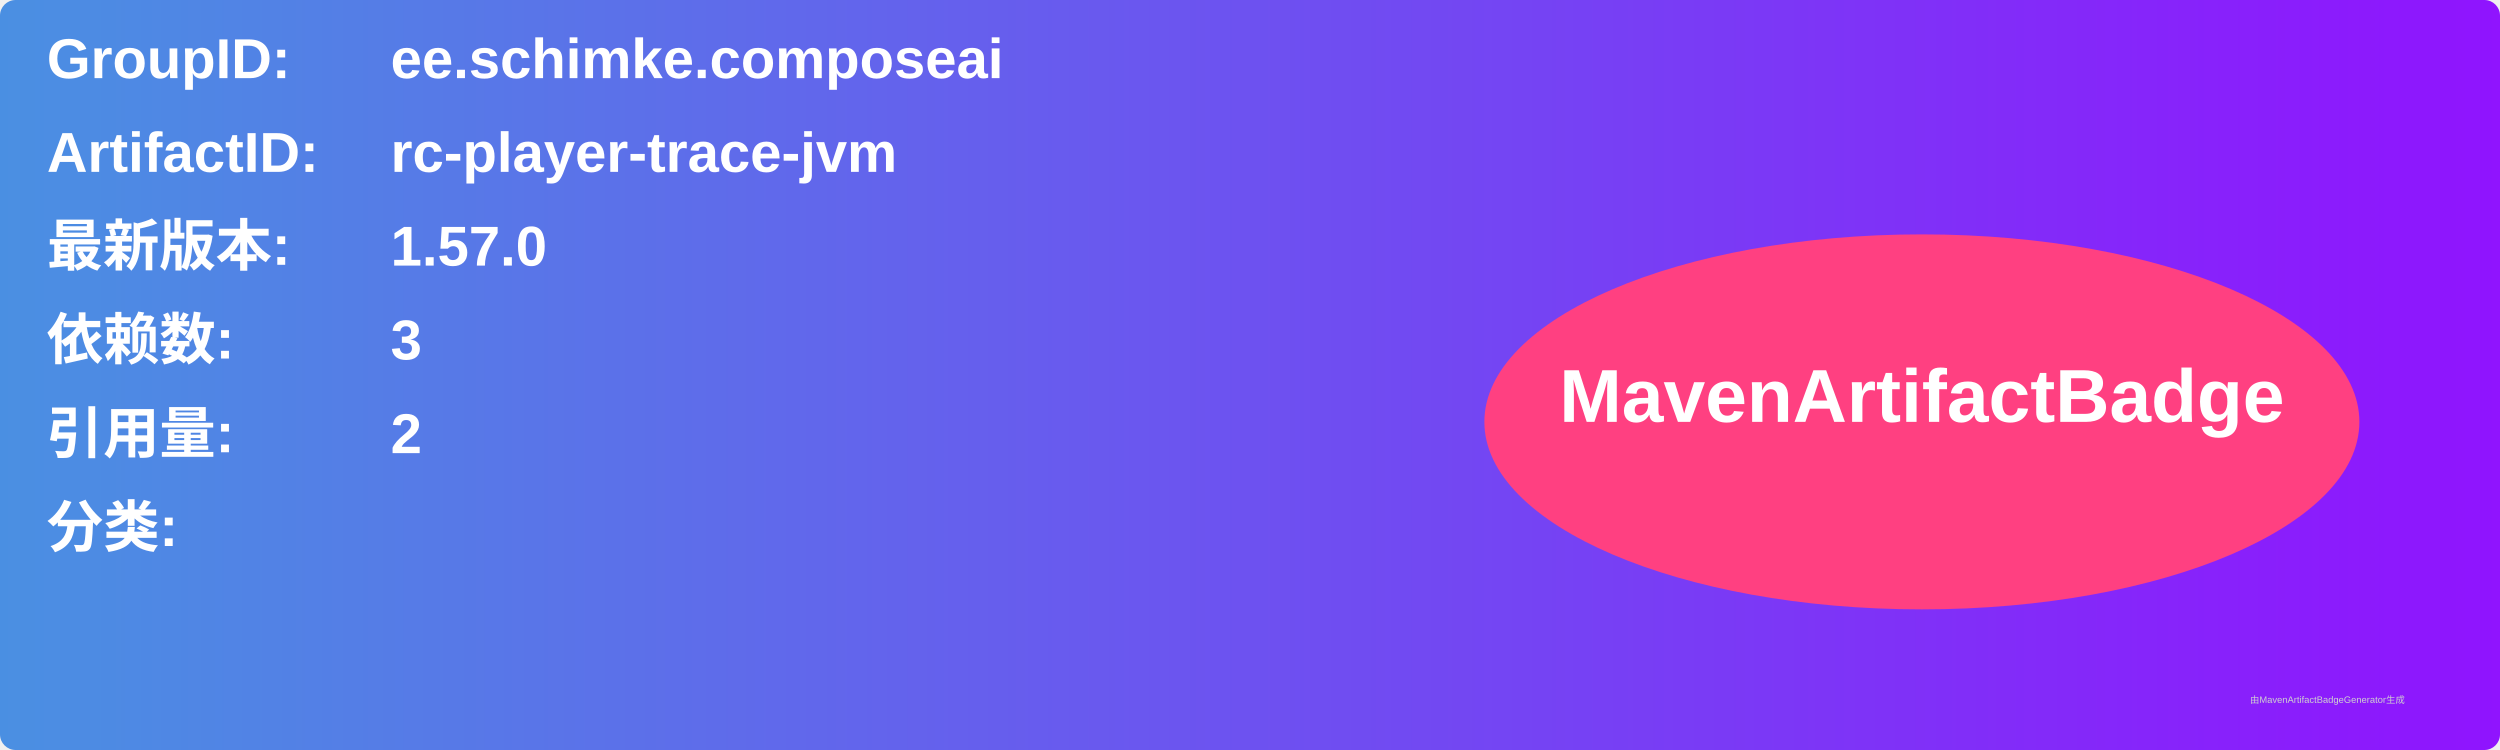
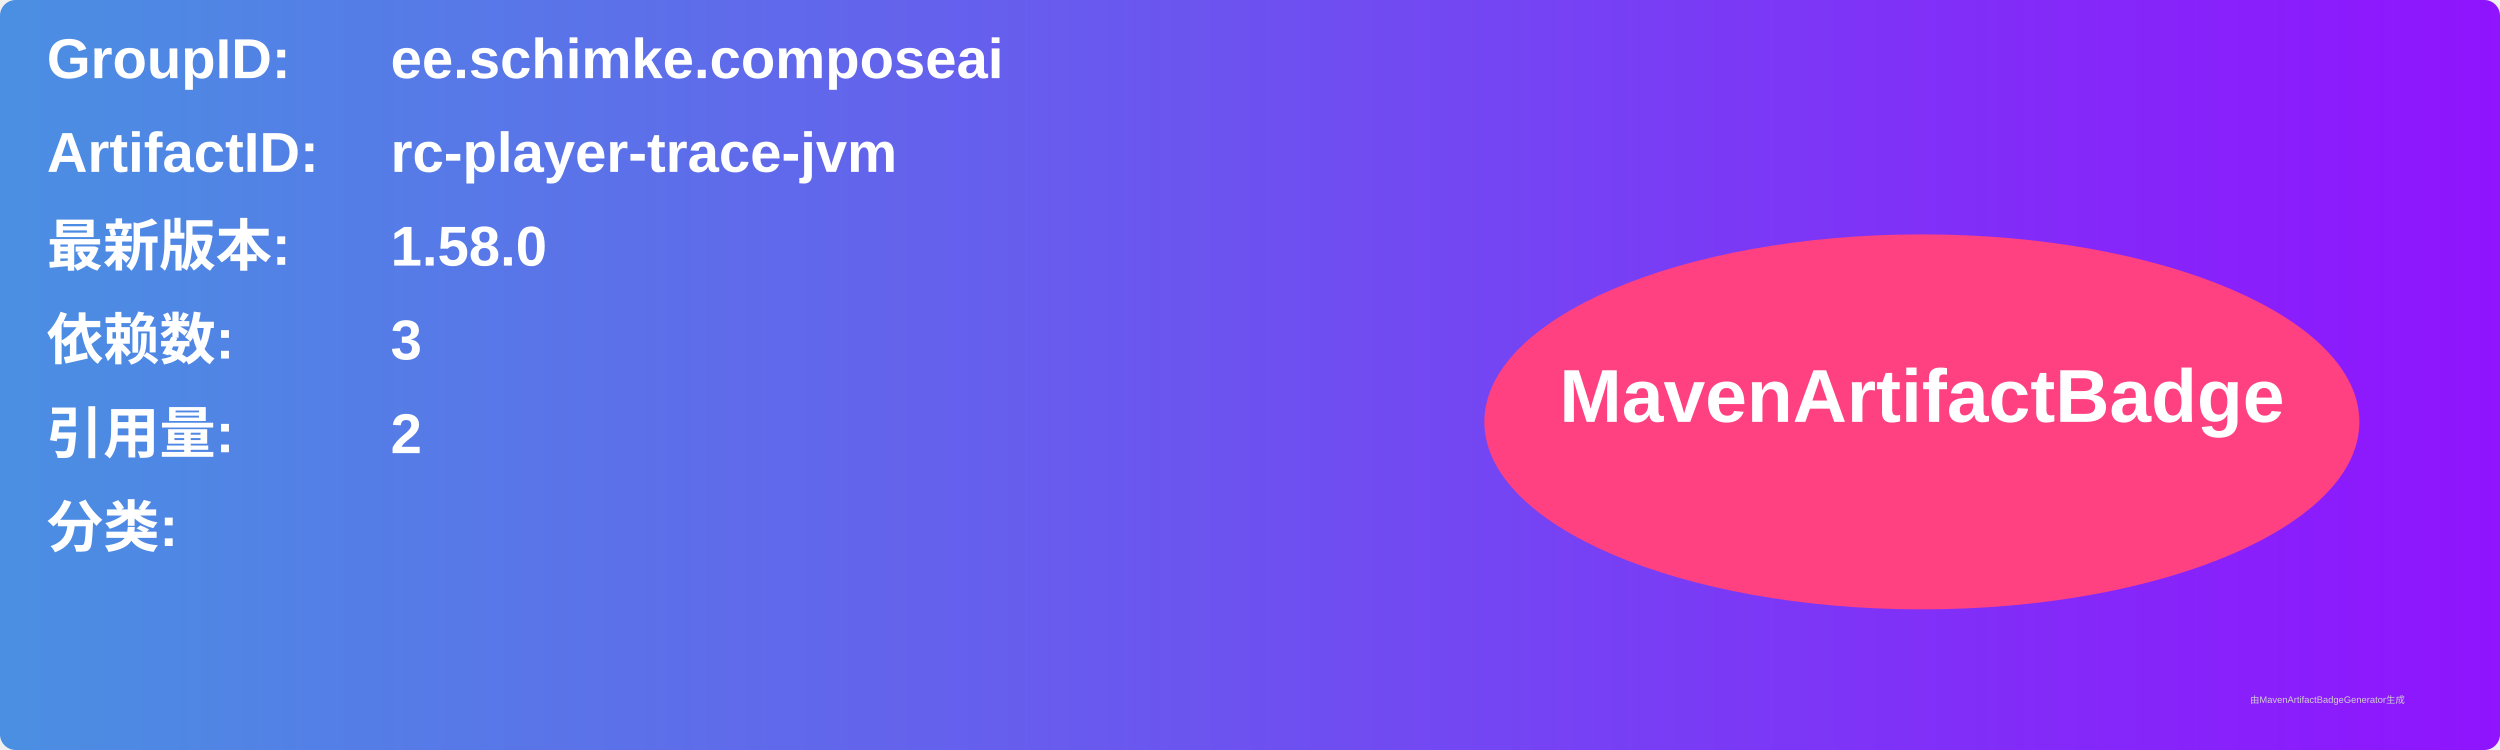
<svg xmlns="http://www.w3.org/2000/svg" width="800" height="240" viewBox="0 0 800 240">
  <linearGradient id="grad" x1="0%" y1="0%" x2="100%" y2="0%">
    <stop offset="0%" stop-color="#4a90e2" />
    <stop offset="100%" stop-color="#9013fe" />
  </linearGradient>
  <rect width="100%" height="100%" rx="5" ry="5" fill="url(#grad)" />
  <g transform="translate(15, 15)">
    <text x="0" y="10" font-family="Arial" font-size="18" fill="white" font-weight="bold" width="260">GroupID:</text>
    <text x="110" y="10" font-family="Arial" font-size="18" fill="white" font-weight="bold" width="460">ee.schimke.composeai</text>
    <text x="0" y="40" font-family="Arial" font-size="18" fill="white" font-weight="bold" width="260">ArtifactID:</text>
    <text x="110" y="40" font-family="Arial" font-size="18" fill="white" font-weight="bold" width="460">rc-player-trace-jvm</text>
    <text x="0" y="70" font-family="Arial" font-size="18" fill="white" font-weight="bold">最新版本:</text>
    <text x="110" y="70" font-family="Arial" font-size="18" fill="white" font-weight="bold">
-       <tspan font-weight="bold">1.57.0</tspan>
+       <tspan font-weight="bold">1.58.0</tspan>
    </text>
    <text x="0" y="100" font-family="Arial" font-size="18" fill="white" font-weight="bold">依赖数: </text>
    <text x="110" y="100" font-family="Arial" font-size="18" fill="white">
      <tspan font-weight="bold">3</tspan>
    </text>
    <text x="0" y="130" font-family="Arial" font-size="18" fill="white" font-weight="bold">引用量: </text>
    <text x="110" y="130" font-family="Arial" font-size="18" fill="white">
      <tspan font-weight="bold">2</tspan>
    </text>
    <text x="0" y="160" font-family="Arial" font-size="18" fill="white" font-weight="bold">分类:</text>
    <text x="10" y="190" font-family="Arial" font-size="10" fill="white">
      <tspan font-weight="bold" />
    </text>
    <ellipse cx="600" cy="120" rx="140" ry="60" fill="#ff4081" />
    <text x="600" y="120" text-anchor="middle" font-family="Arial" font-size="24" fill="white" font-weight="bold">MavenArtifactBadge</text>
  </g>
  <text x="720" y="225" font-family="Arial" font-size="3" fill="#d0d0d0">由MavenArtifactBadgeGenerator生成</text>
</svg>
